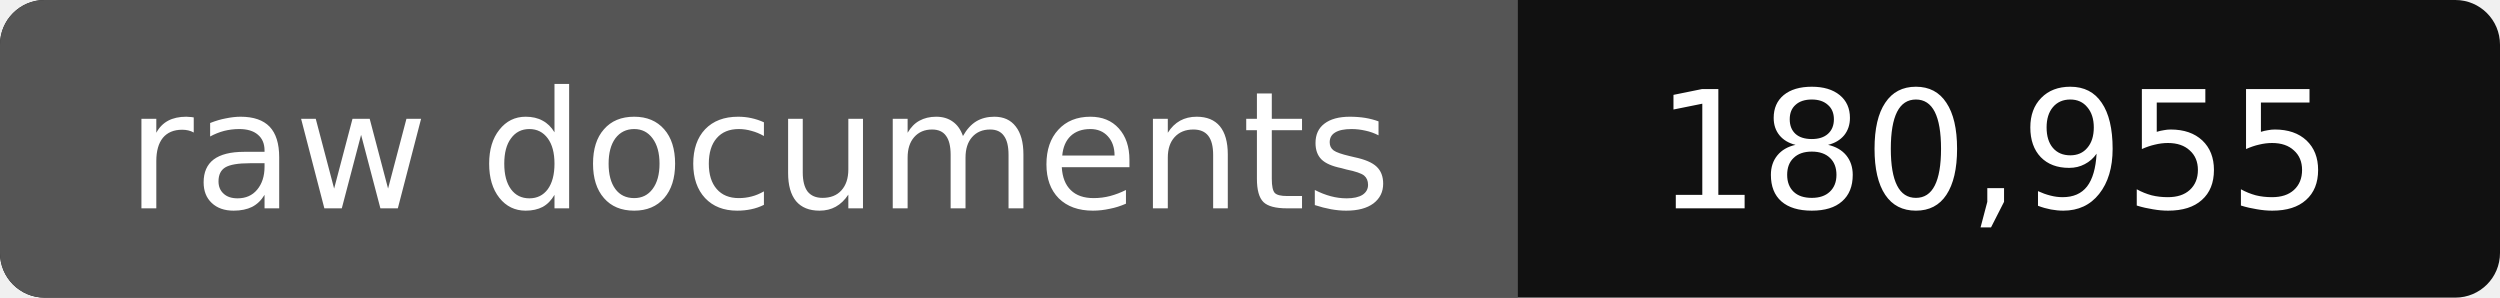
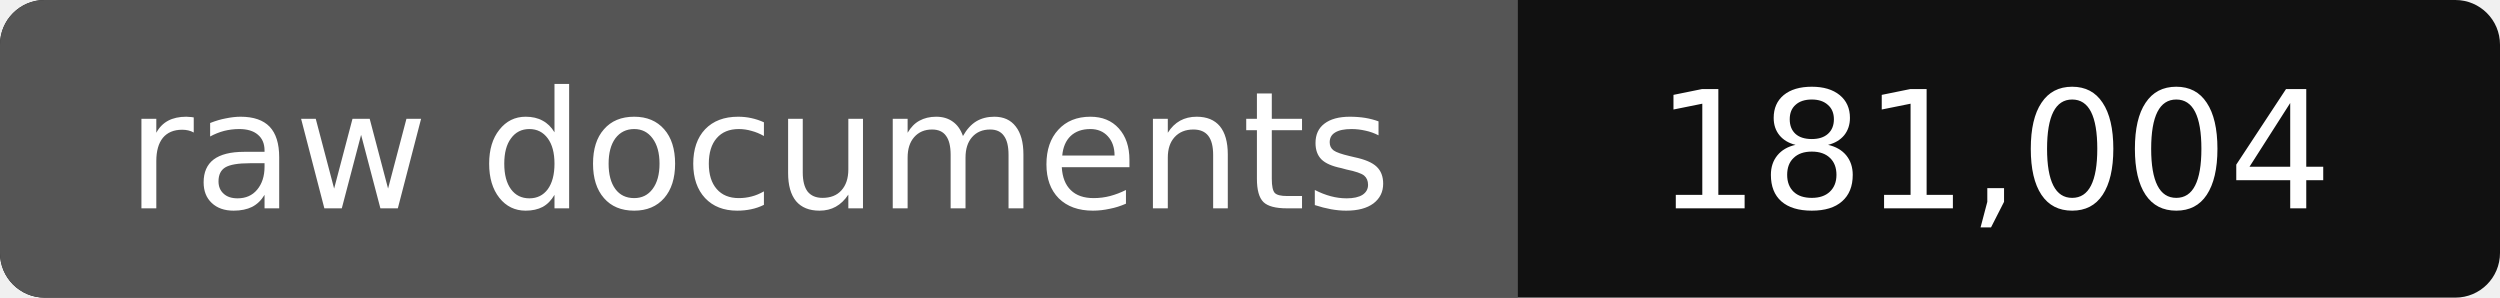
- <svg xmlns="http://www.w3.org/2000/svg" width="168" height="20" role="img" aria-label="raw documents: 180,955">
+ <svg xmlns="http://www.w3.org/2000/svg" width="168" height="20" role="img" aria-label="raw documents: 181,004">
  <rect width="168" height="20" rx="3" fill="#111" />
  <path fill="#555" d="M3 0h99v20H3a3 3 0 0 1-3-3V3a3 3 0 0 1 3-3z" />
  <g fill="#fff" text-anchor="middle" font-family="Verdana,DejaVu Sans,sans-serif" font-size="11">
    <text x="51" y="14">raw documents</text>
-     <text x="134" y="14">180,955</text>
+     <text x="134" y="14">181,004</text>
  </g>
</svg>
